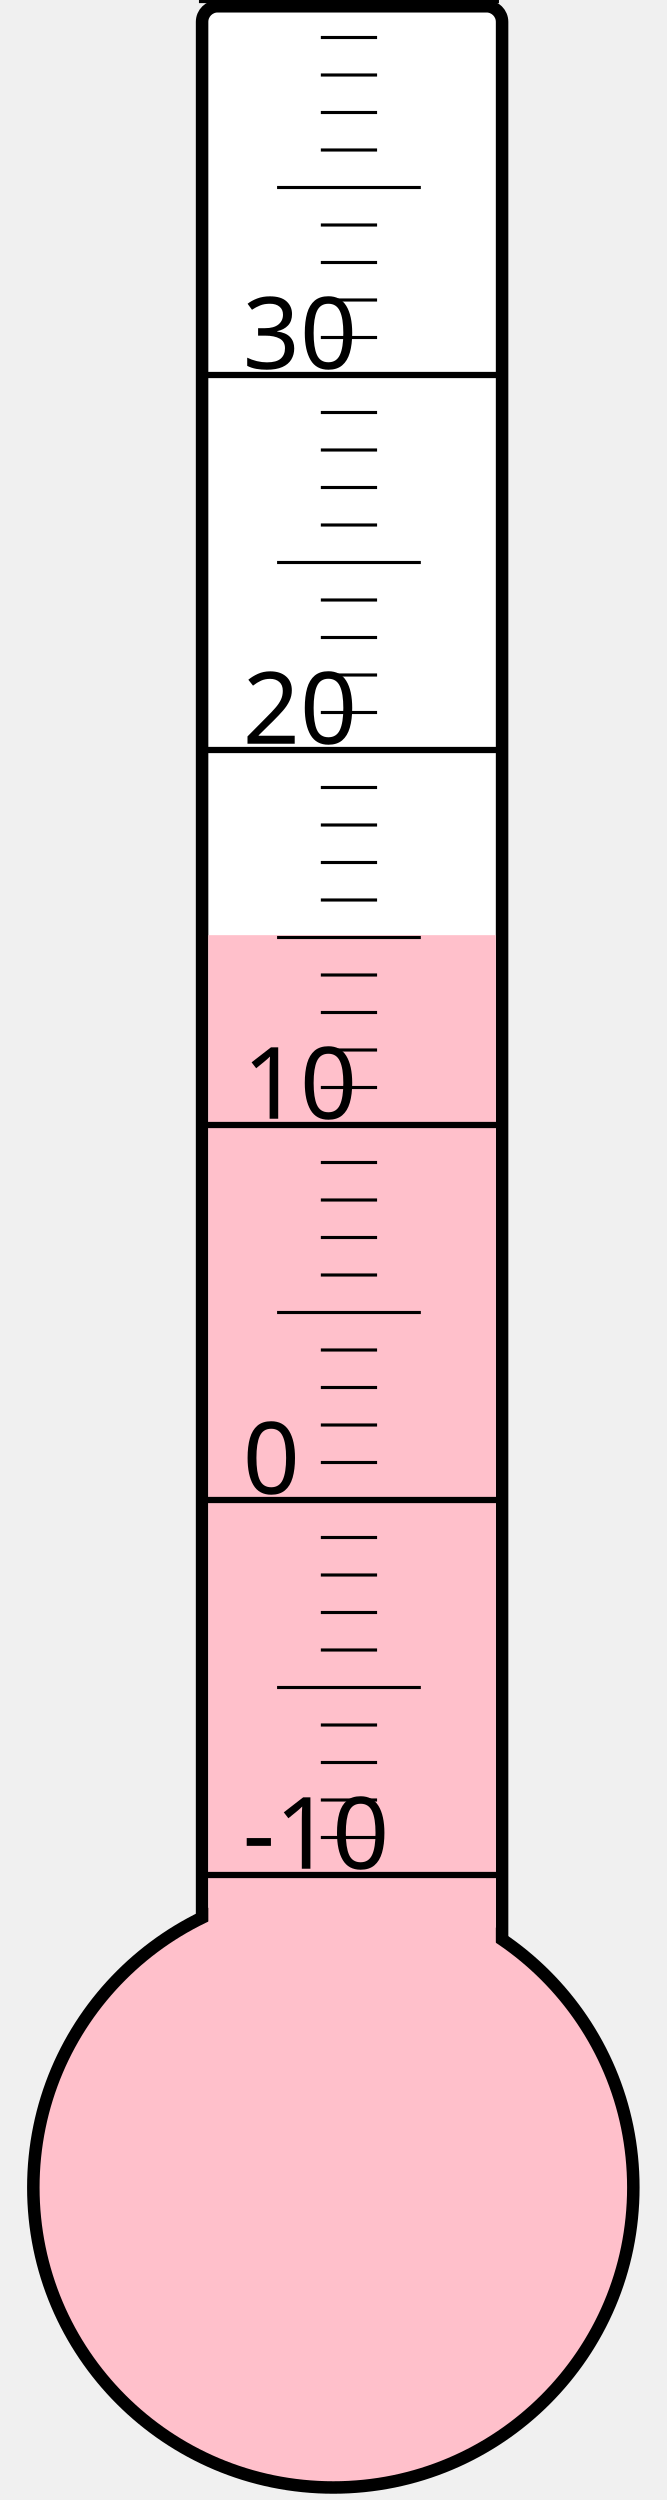
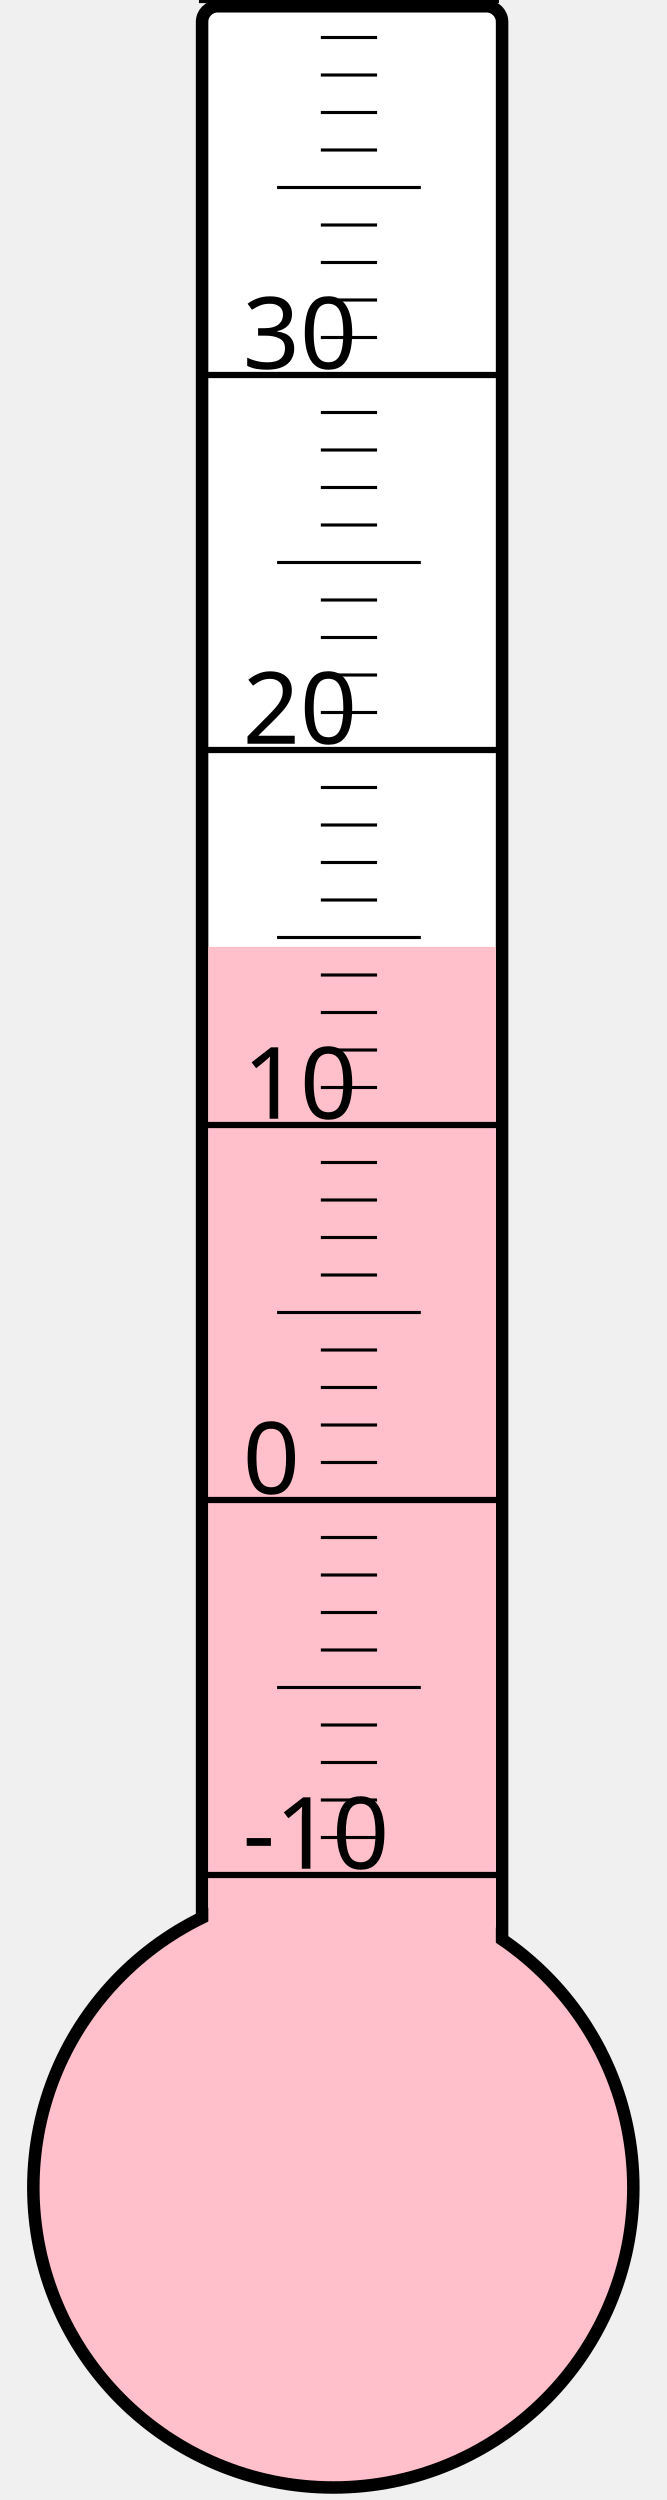
<svg xmlns="http://www.w3.org/2000/svg" width="40px" height="150px" viewBox="0 0 200 800">
  <rect width="200" height="800" x="0" y="0" style="fill: #ffffeb; fill-opacity: 0;" />
  <rect width="96" height="680" x="58" y="2" rx="5" ry="5" style="fill: white; fill-opacity: 1; stroke: black; stroke-width: 4;" />
  <circle cx="100" cy="700" r="96" style="fill: pink; stroke: black; stroke-width: 4;" />
-   <rect width="92" height="400.75" x="60" y="299.25" style="fill: pink; fill-opacity: 1; stroke-width: 0;" />
+   <rect width="92" height="397.0" x="60" y="303.0" style="fill: pink; fill-opacity: 1; stroke-width: 0;" />
  <text x="71" y="598" style="font-family: sans-serif; font-size: 24pt;">-10</text>
  <text x="71" y="478" style="font-family: sans-serif; font-size: 24pt;">0</text>
  <text x="71" y="358" style="font-family: sans-serif; font-size: 24pt;">10</text>
  <text x="71" y="238" style="font-family: sans-serif; font-size: 24pt;">20</text>
  <text x="71" y="118" style="font-family: sans-serif; font-size: 24pt;">30</text>
  <g style="stroke: black;">
    <line x1="57" y1="600" x2="153" y2="600" style="stroke-width: 2;" />
    <line x1="96" y1="588" x2="114" y2="588" style="stroke-width: 1;" />
    <line x1="96" y1="576" x2="114" y2="576" style="stroke-width: 1;" />
    <line x1="96" y1="564" x2="114" y2="564" style="stroke-width: 1;" />
    <line x1="96" y1="552" x2="114" y2="552" style="stroke-width: 1;" />
    <line x1="82" y1="540" x2="128" y2="540" style="stroke-width: 1;" />
    <line x1="96" y1="528" x2="114" y2="528" style="stroke-width: 1;" />
    <line x1="96" y1="516" x2="114" y2="516" style="stroke-width: 1;" />
    <line x1="96" y1="504" x2="114" y2="504" style="stroke-width: 1;" />
    <line x1="96" y1="492" x2="114" y2="492" style="stroke-width: 1;" />
    <line x1="57" y1="480" x2="153" y2="480" style="stroke-width: 2;" />
    <line x1="96" y1="468" x2="114" y2="468" style="stroke-width: 1;" />
    <line x1="96" y1="456" x2="114" y2="456" style="stroke-width: 1;" />
    <line x1="96" y1="444" x2="114" y2="444" style="stroke-width: 1;" />
    <line x1="96" y1="432" x2="114" y2="432" style="stroke-width: 1;" />
    <line x1="82" y1="420" x2="128" y2="420" style="stroke-width: 1;" />
    <line x1="96" y1="408" x2="114" y2="408" style="stroke-width: 1;" />
    <line x1="96" y1="396" x2="114" y2="396" style="stroke-width: 1;" />
    <line x1="96" y1="384" x2="114" y2="384" style="stroke-width: 1;" />
    <line x1="96" y1="372" x2="114" y2="372" style="stroke-width: 1;" />
    <line x1="57" y1="360" x2="153" y2="360" style="stroke-width: 2;" />
    <line x1="96" y1="348" x2="114" y2="348" style="stroke-width: 1;" />
    <line x1="96" y1="336" x2="114" y2="336" style="stroke-width: 1;" />
    <line x1="96" y1="324" x2="114" y2="324" style="stroke-width: 1;" />
    <line x1="96" y1="312" x2="114" y2="312" style="stroke-width: 1;" />
    <line x1="82" y1="300" x2="128" y2="300" style="stroke-width: 1;" />
    <line x1="96" y1="288" x2="114" y2="288" style="stroke-width: 1;" />
    <line x1="96" y1="276" x2="114" y2="276" style="stroke-width: 1;" />
    <line x1="96" y1="264" x2="114" y2="264" style="stroke-width: 1;" />
    <line x1="96" y1="252" x2="114" y2="252" style="stroke-width: 1;" />
    <line x1="57" y1="240" x2="153" y2="240" style="stroke-width: 2;" />
    <line x1="96" y1="228" x2="114" y2="228" style="stroke-width: 1;" />
    <line x1="96" y1="216" x2="114" y2="216" style="stroke-width: 1;" />
    <line x1="96" y1="204" x2="114" y2="204" style="stroke-width: 1;" />
    <line x1="96" y1="192" x2="114" y2="192" style="stroke-width: 1;" />
    <line x1="82" y1="180" x2="128" y2="180" style="stroke-width: 1;" />
    <line x1="96" y1="168" x2="114" y2="168" style="stroke-width: 1;" />
    <line x1="96" y1="156" x2="114" y2="156" style="stroke-width: 1;" />
    <line x1="96" y1="144" x2="114" y2="144" style="stroke-width: 1;" />
    <line x1="96" y1="132" x2="114" y2="132" style="stroke-width: 1;" />
    <line x1="57" y1="120" x2="153" y2="120" style="stroke-width: 2;" />
    <line x1="96" y1="108" x2="114" y2="108" style="stroke-width: 1;" />
    <line x1="96" y1="96" x2="114" y2="96" style="stroke-width: 1;" />
    <line x1="96" y1="84" x2="114" y2="84" style="stroke-width: 1;" />
    <line x1="96" y1="72" x2="114" y2="72" style="stroke-width: 1;" />
    <line x1="82" y1="60" x2="128" y2="60" style="stroke-width: 1;" />
    <line x1="96" y1="48" x2="114" y2="48" style="stroke-width: 1;" />
    <line x1="96" y1="36" x2="114" y2="36" style="stroke-width: 1;" />
    <line x1="96" y1="24" x2="114" y2="24" style="stroke-width: 1;" />
    <line x1="96" y1="12" x2="114" y2="12" style="stroke-width: 1;" />
    <line x1="57" y1="0" x2="153" y2="0" style="stroke-width: 2;" />
  </g>
</svg>
